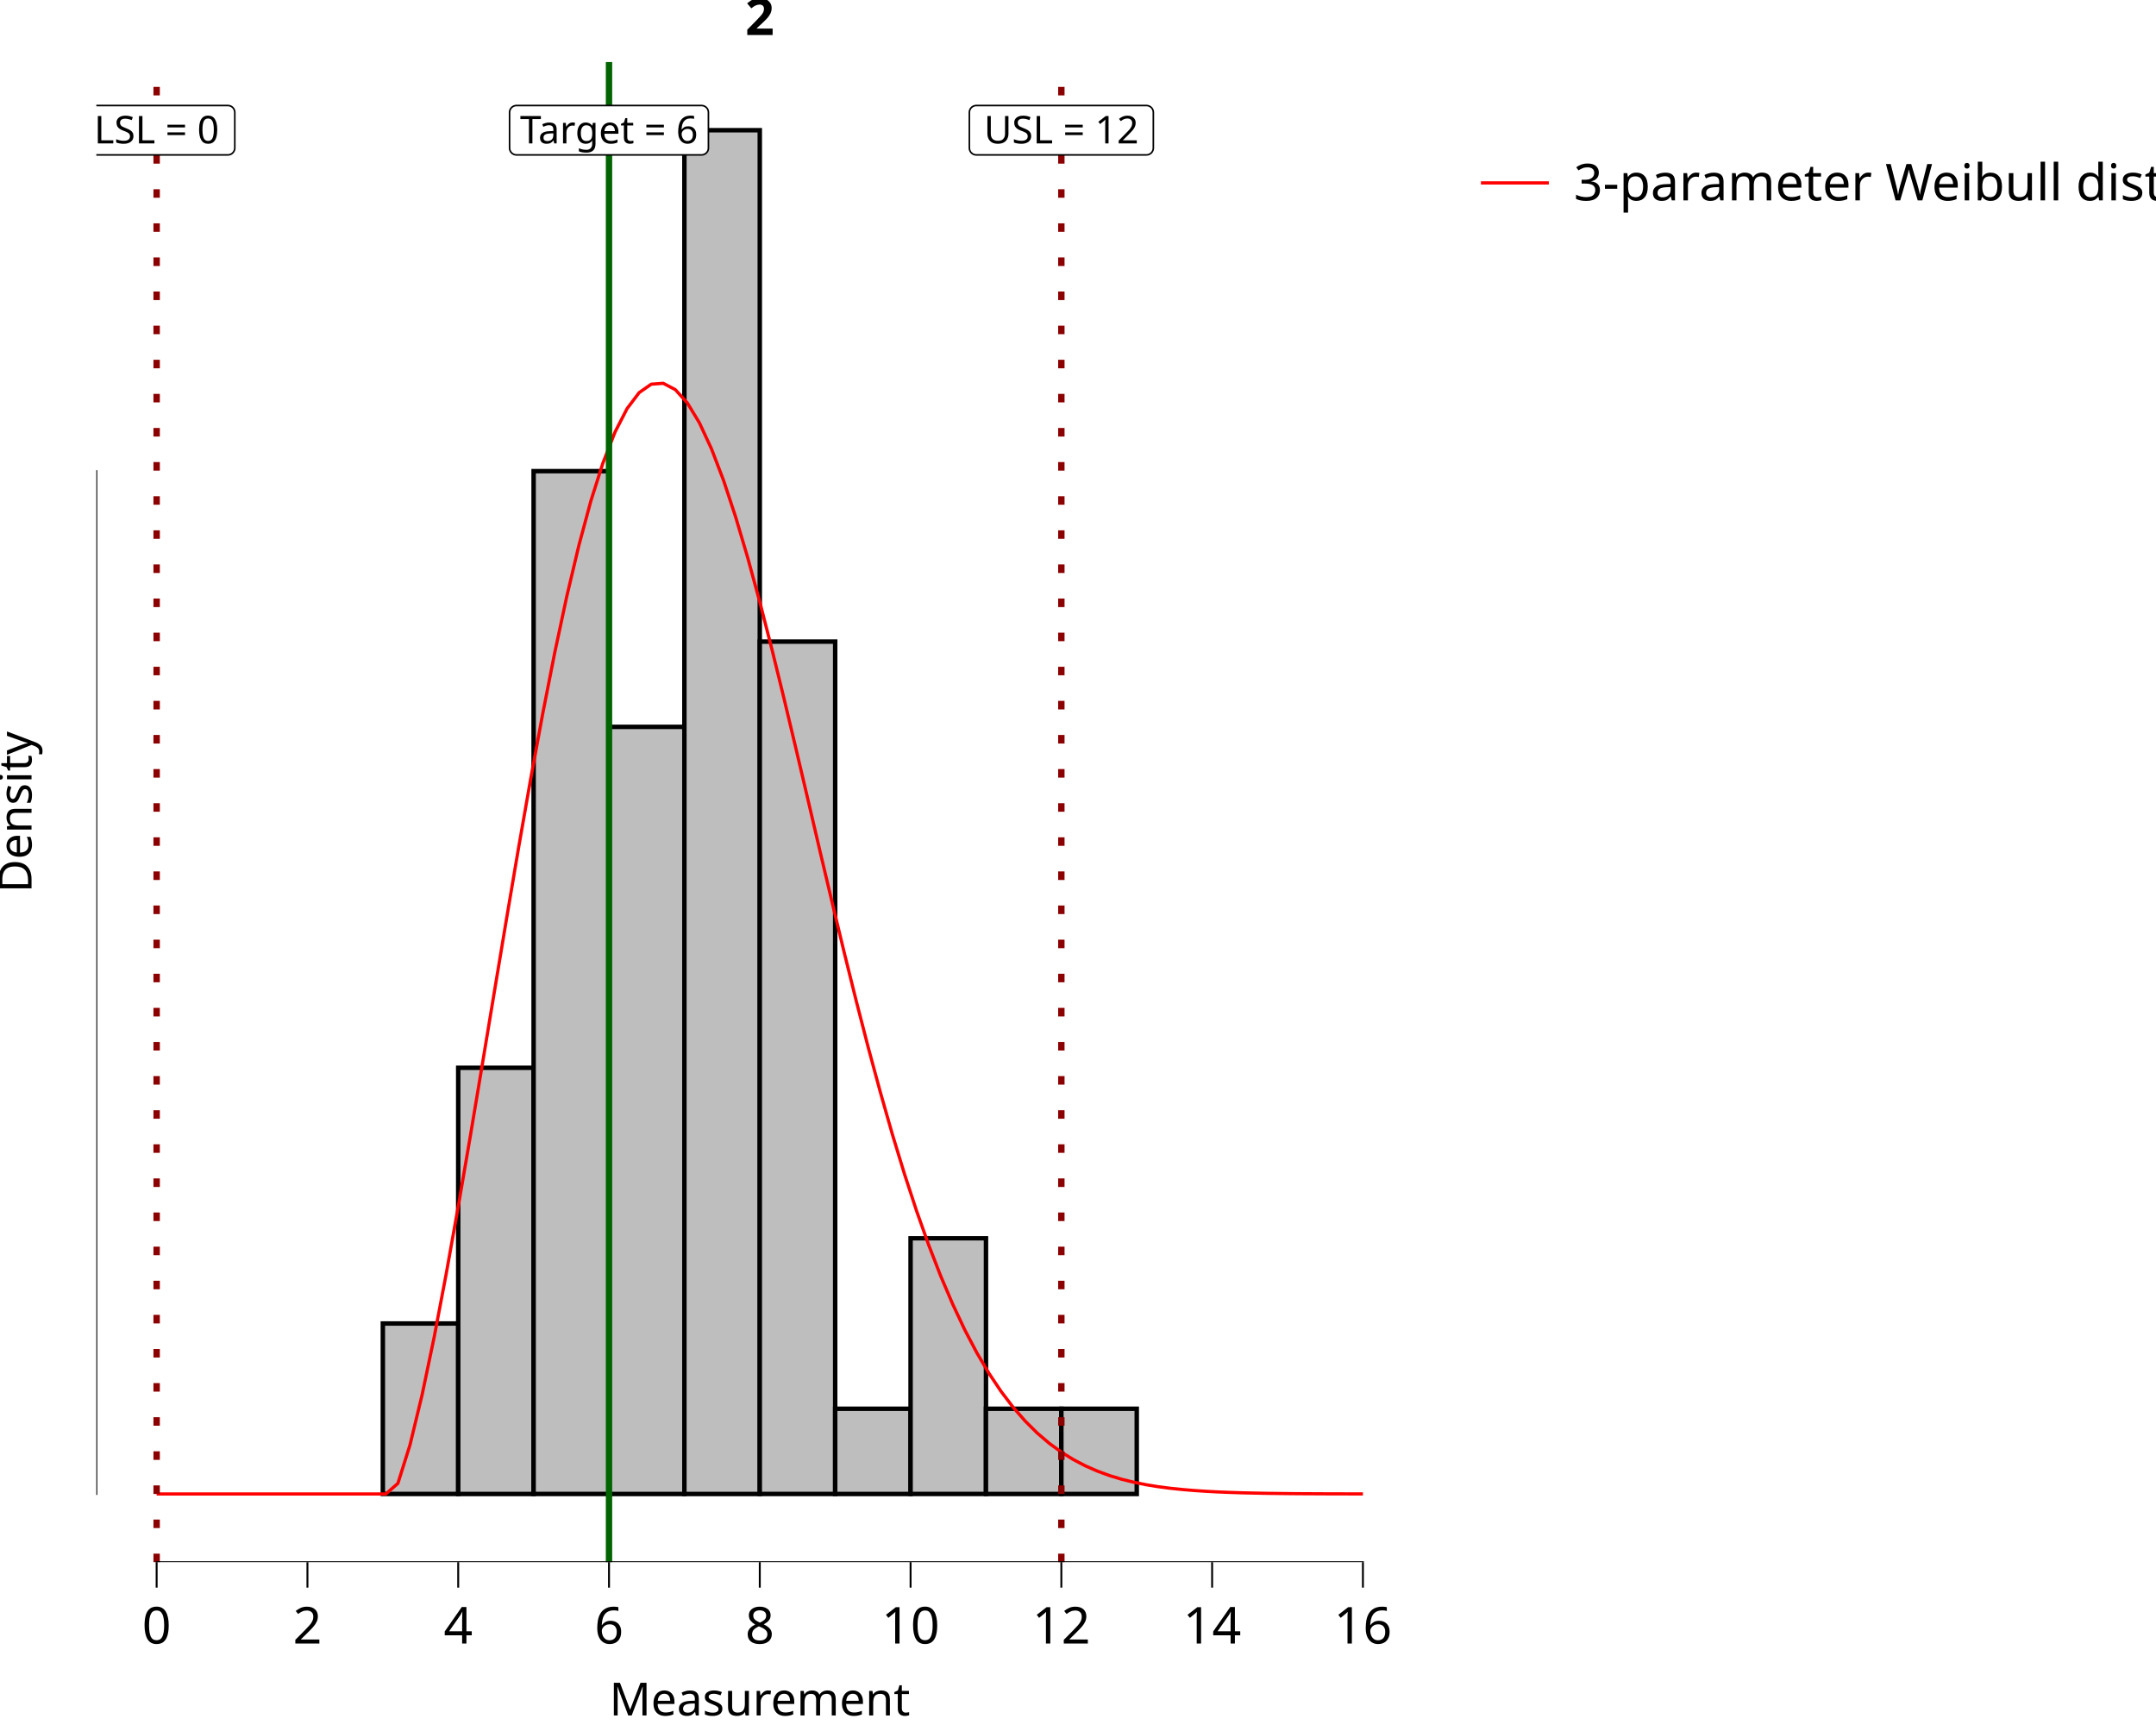
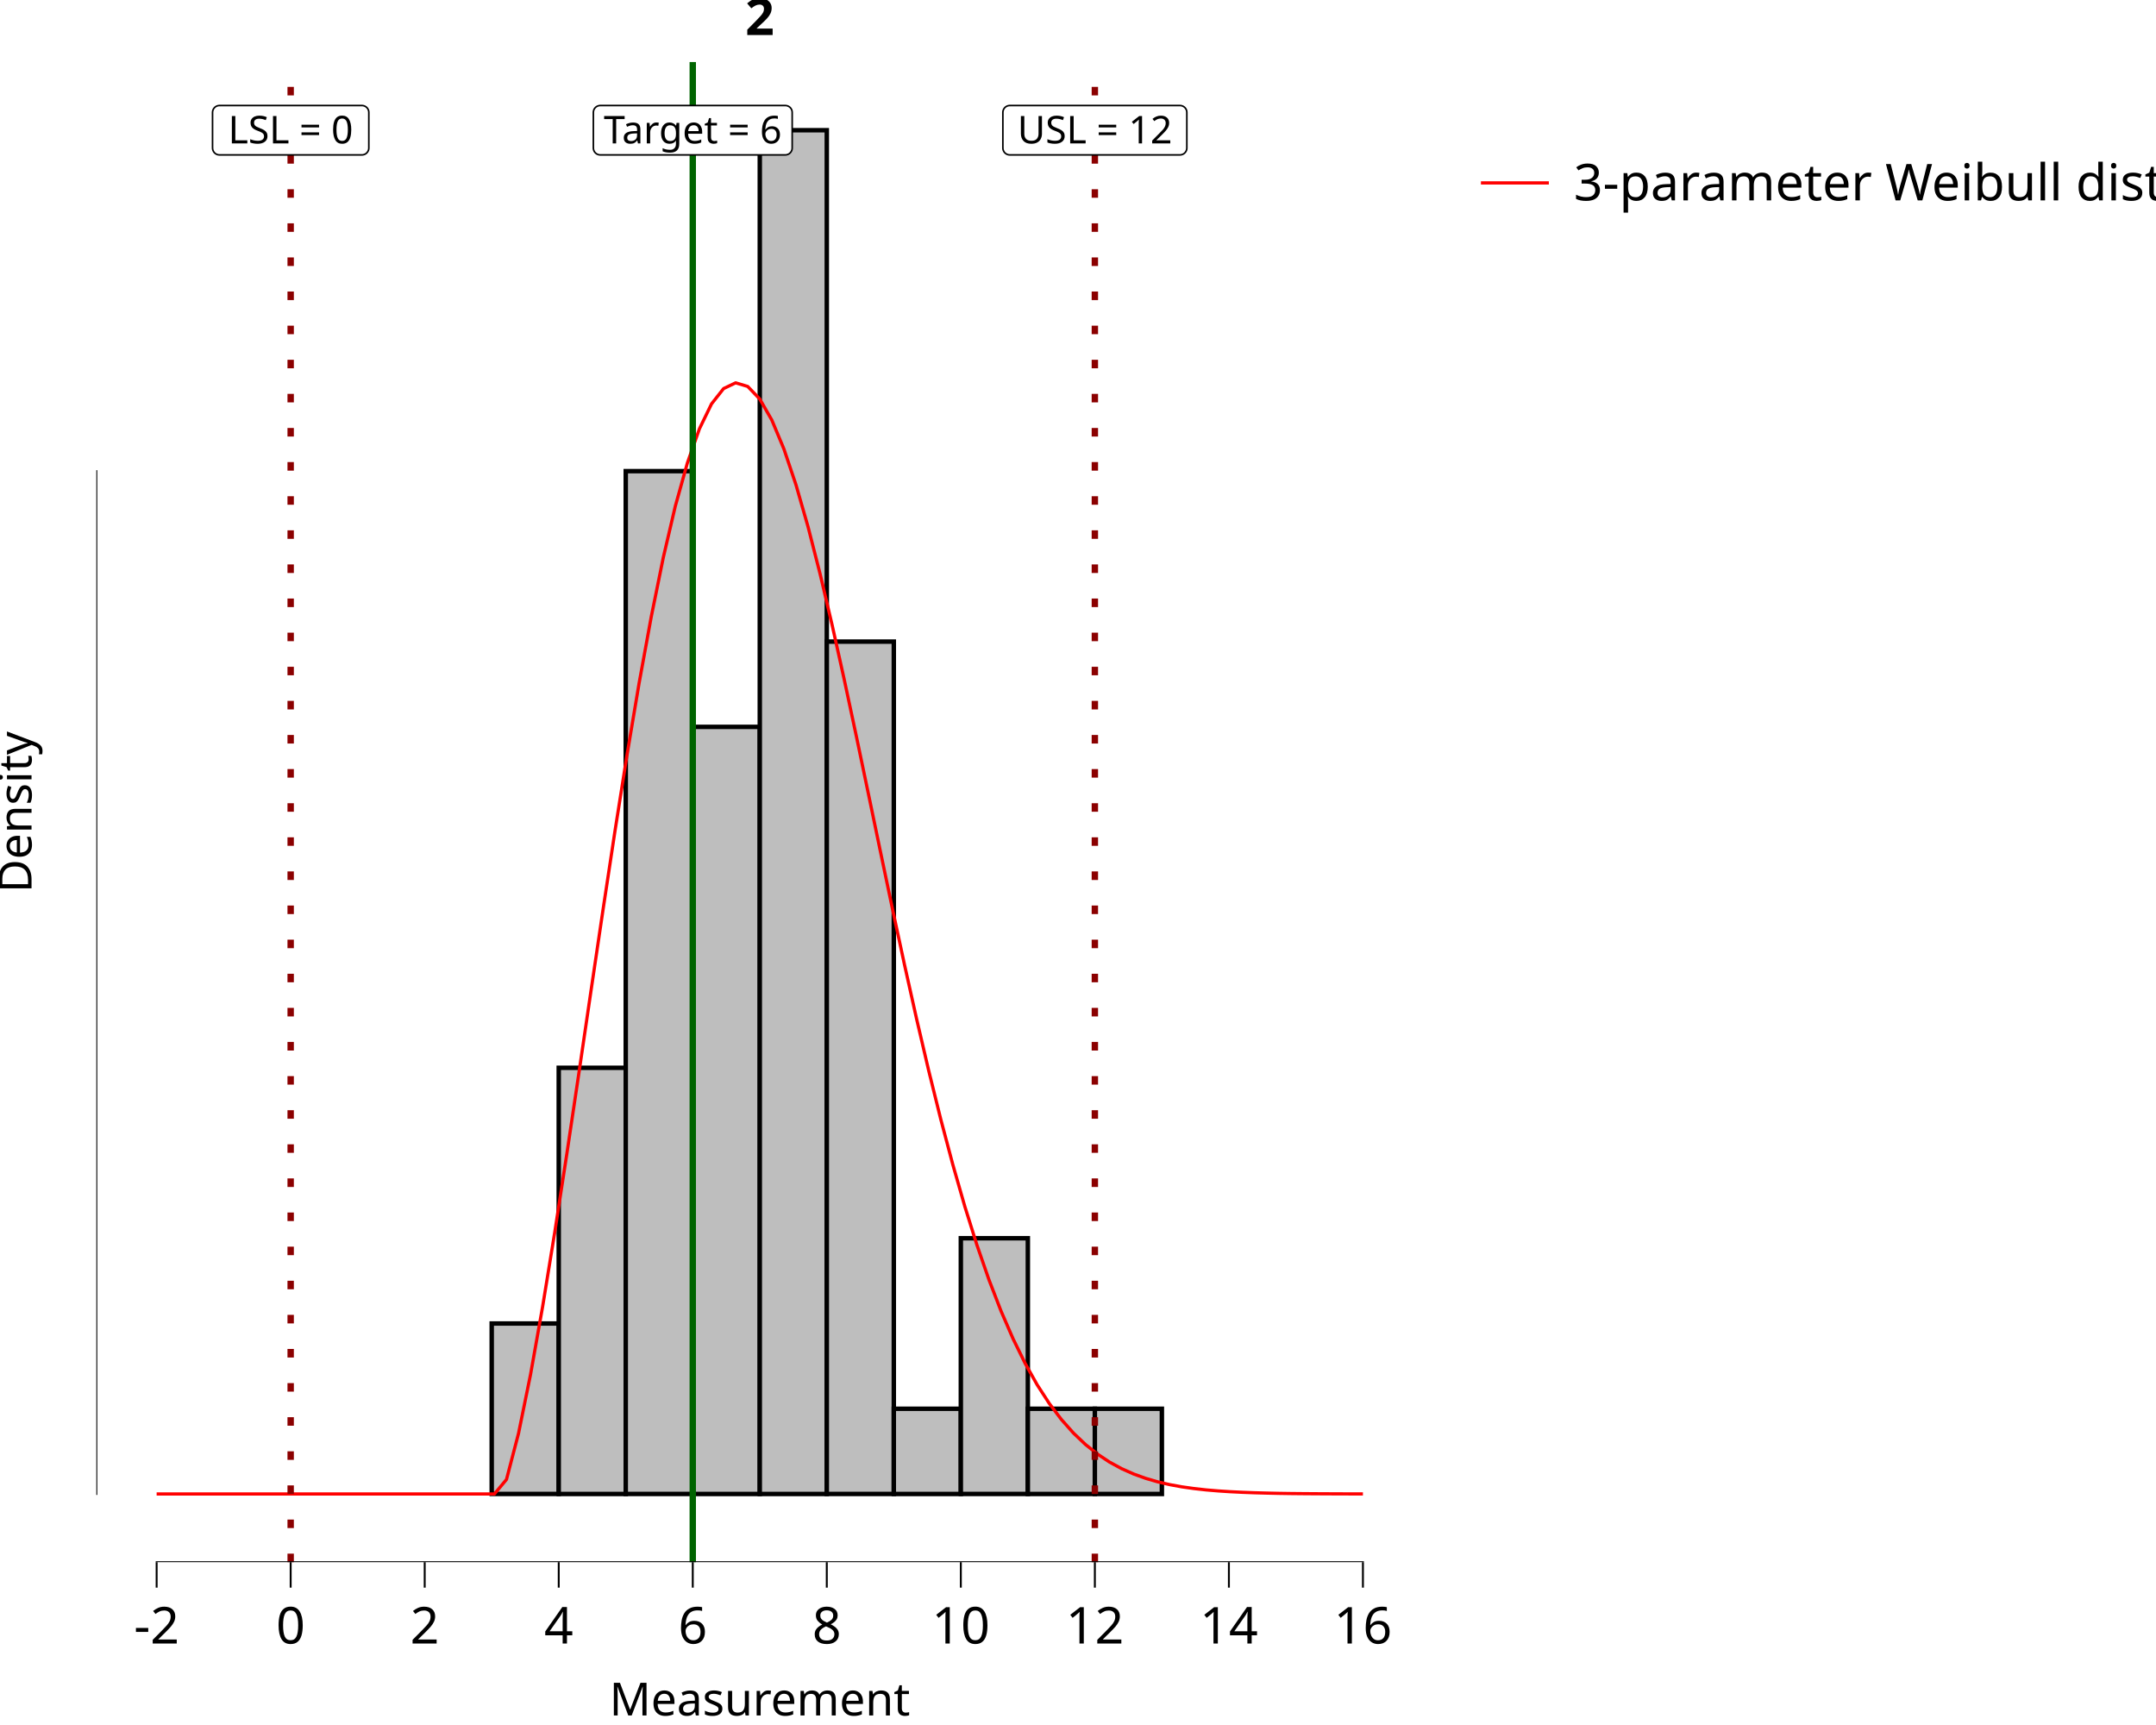
<svg xmlns="http://www.w3.org/2000/svg" class="svglite" data-engine-version="2.0" width="720.00pt" height="576.00pt" viewBox="0 0 720.00 576.00">
  <defs>
    <style type="text/css">
    .svglite line, .svglite polyline, .svglite polygon, .svglite path, .svglite rect, .svglite circle {
      fill: none;
      stroke: #000000;
      stroke-linecap: round;
      stroke-linejoin: round;
      stroke-miterlimit: 10.00;
    }
  </style>
  </defs>
  <rect width="100%" height="100%" style="stroke: none; fill: #FFFFFF;" />
  <defs>
    <clipPath id="cpMC4wMHw3MjAuMDB8MC4wMHw1NzYuMDA=">
      <rect x="0.00" y="0.00" width="720.00" height="576.00" />
    </clipPath>
  </defs>
  <g clip-path="url(#cpMC4wMHw3MjAuMDB8MC4wMHw1NzYuMDA=)">
    <rect x="0.00" y="0.00" width="720.00" height="576.00" style="stroke-width: 10.67; stroke: none;" />
  </g>
  <defs>
    <clipPath id="cpMzIuMTd8NDc1LjI5fDIwLjcxfDUyMS42Mw==">
      <rect x="32.17" y="20.71" width="443.12" height="500.92" />
    </clipPath>
  </defs>
  <g clip-path="url(#cpMzIuMTd8NDc1LjI5fDIwLjcxfDUyMS42Mw==)">
    <rect x="32.17" y="20.71" width="443.12" height="500.92" style="stroke-width: 10.67; stroke: none;" />
-     <rect x="52.31" y="498.86" width="25.18" height="0.00" style="stroke-width: 1.49; stroke-linecap: butt; stroke-linejoin: miter; fill: #BEBEBE;" />
-     <rect x="77.49" y="498.86" width="25.18" height="0.00" style="stroke-width: 1.49; stroke-linecap: butt; stroke-linejoin: miter; fill: #BEBEBE;" />
-     <rect x="102.67" y="498.86" width="25.18" height="0.00" style="stroke-width: 1.49; stroke-linecap: butt; stroke-linejoin: miter; fill: #BEBEBE;" />
-     <rect x="127.85" y="441.93" width="25.18" height="56.92" style="stroke-width: 1.49; stroke-linecap: butt; stroke-linejoin: miter; fill: #BEBEBE;" />
-     <rect x="153.02" y="356.55" width="25.18" height="142.31" style="stroke-width: 1.49; stroke-linecap: butt; stroke-linejoin: miter; fill: #BEBEBE;" />
-     <rect x="178.20" y="157.32" width="25.18" height="341.53" style="stroke-width: 1.49; stroke-linecap: butt; stroke-linejoin: miter; fill: #BEBEBE;" />
-     <rect x="203.38" y="242.71" width="25.18" height="256.15" style="stroke-width: 1.49; stroke-linecap: butt; stroke-linejoin: miter; fill: #BEBEBE;" />
-     <rect x="228.55" y="43.48" width="25.18" height="455.38" style="stroke-width: 1.49; stroke-linecap: butt; stroke-linejoin: miter; fill: #BEBEBE;" />
-     <rect x="253.73" y="214.24" width="25.18" height="284.61" style="stroke-width: 1.49; stroke-linecap: butt; stroke-linejoin: miter; fill: #BEBEBE;" />
-     <rect x="278.91" y="470.40" width="25.18" height="28.46" style="stroke-width: 1.49; stroke-linecap: butt; stroke-linejoin: miter; fill: #BEBEBE;" />
-     <rect x="304.09" y="413.47" width="25.18" height="85.38" style="stroke-width: 1.49; stroke-linecap: butt; stroke-linejoin: miter; fill: #BEBEBE;" />
-     <rect x="329.26" y="470.40" width="25.18" height="28.46" style="stroke-width: 1.49; stroke-linecap: butt; stroke-linejoin: miter; fill: #BEBEBE;" />
-     <rect x="354.44" y="470.40" width="25.18" height="28.46" style="stroke-width: 1.49; stroke-linecap: butt; stroke-linejoin: miter; fill: #BEBEBE;" />
-     <rect x="379.62" y="498.86" width="25.18" height="0.00" style="stroke-width: 1.49; stroke-linecap: butt; stroke-linejoin: miter; fill: #BEBEBE;" />
-     <rect x="404.79" y="498.86" width="25.18" height="0.00" style="stroke-width: 1.49; stroke-linecap: butt; stroke-linejoin: miter; fill: #BEBEBE;" />
-     <rect x="429.97" y="498.86" width="25.18" height="0.00" style="stroke-width: 1.49; stroke-linecap: butt; stroke-linejoin: miter; fill: #BEBEBE;" />
-     <polyline points="52.31,498.86 56.34,498.86 60.37,498.86 64.40,498.86 68.43,498.86 72.46,498.86 76.48,498.86 80.51,498.86 84.54,498.86 88.57,498.86 92.60,498.86 96.63,498.86 100.65,498.86 104.68,498.86 108.71,498.86 112.74,498.86 116.77,498.86 120.80,498.86 124.82,498.86 128.85,498.86 132.88,495.32 136.91,482.51 140.94,465.85 144.97,446.60 148.99,425.47 153.02,402.94 157.05,379.45 161.08,355.37 165.11,331.07 169.14,306.90 173.16,283.19 177.19,260.27 181.22,238.43 185.25,217.96 189.28,199.12 193.31,182.15 197.33,167.24 201.36,154.57 205.39,144.27 209.42,136.43 213.45,131.10 217.48,128.29 221.50,127.99 225.53,130.11 229.56,134.57 233.59,141.23 237.62,149.92 241.65,160.46 245.67,172.63 249.70,186.22 253.73,200.99 257.76,216.70 261.79,233.12 265.82,250.02 269.85,267.16 273.87,284.35 277.90,301.38 281.93,318.08 285.96,334.30 289.99,349.91 294.02,364.80 298.04,378.88 302.07,392.08 306.10,404.37 310.13,415.71 314.16,426.11 318.19,435.56 322.21,444.10 326.24,451.76 330.27,458.58 334.30,464.60 338.33,469.90 342.36,474.51 346.38,478.51 350.41,481.95 354.44,484.89 358.47,487.38 362.50,489.49 366.53,491.25 370.55,492.72 374.58,493.94 378.61,494.93 382.64,495.75 386.67,496.41 390.70,496.94 394.72,497.36 398.75,497.70 402.78,497.97 406.81,498.18 410.84,498.34 414.87,498.47 418.89,498.56 422.92,498.64 426.95,498.69 430.98,498.74 435.01,498.77 439.04,498.79 443.06,498.81 447.09,498.82 451.12,498.83 455.15,498.84 " style="stroke-width: 1.07; stroke: #FF0000; stroke-linecap: butt;" />
-     <line x1="203.38" y1="521.63" x2="203.38" y2="20.71" style="stroke-width: 2.13; stroke: #006400; stroke-linecap: butt;" />
-     <line x1="52.31" y1="521.63" x2="52.31" y2="20.71" style="stroke-width: 2.13; stroke: #8B0000; stroke-dasharray: 2.85,8.54; stroke-linecap: butt;" />
-     <line x1="354.44" y1="521.63" x2="354.44" y2="20.71" style="stroke-width: 2.13; stroke: #8B0000; stroke-dasharray: 2.85,8.54; stroke-linecap: butt;" />
-     <polygon points="172.48,51.72 234.28,51.72 234.18,51.72 234.55,51.71 234.92,51.63 235.26,51.50 235.58,51.32 235.87,51.08 236.12,50.80 236.32,50.49 236.46,50.15 236.55,49.79 236.58,49.42 236.58,49.42 236.58,37.53 236.58,37.53 236.55,37.17 236.46,36.80 236.32,36.46 236.12,36.15 235.87,35.87 235.58,35.64 235.26,35.45 234.92,35.32 234.55,35.25 234.28,35.23 172.48,35.23 172.76,35.25 172.39,35.23 172.02,35.28 171.66,35.38 171.33,35.54 171.02,35.75 170.75,36.01 170.53,36.30 170.36,36.63 170.24,36.98 170.18,37.35 170.17,37.53 170.17,49.42 170.18,49.23 170.18,49.60 170.24,49.97 170.36,50.32 170.53,50.65 170.75,50.95 171.02,51.20 171.33,51.42 171.66,51.57 172.02,51.68 172.39,51.72 " style="stroke-width: 0.53; fill: #FFFFFF;" />
-     <text x="203.38" y="47.88" text-anchor="middle" style="font-size: 12.80px; font-family: sans;" textLength="58.72px" lengthAdjust="spacingAndGlyphs">Target = 6</text>
-     <polygon points="28.53,51.72 76.10,51.72 76.01,51.72 76.38,51.71 76.74,51.63 77.09,51.50 77.41,51.32 77.70,51.08 77.94,50.80 78.14,50.49 78.29,50.15 78.38,49.79 78.41,49.42 78.41,49.42 78.41,37.53 78.41,37.53 78.38,37.17 78.29,36.80 78.14,36.46 77.94,36.15 77.70,35.87 77.41,35.64 77.09,35.45 76.74,35.32 76.38,35.25 76.10,35.23 28.53,35.23 28.80,35.25 28.43,35.23 28.07,35.28 27.71,35.38 27.37,35.54 27.07,35.75 26.80,36.01 26.58,36.30 26.41,36.63 26.29,36.98 26.23,37.35 26.22,37.53 26.22,49.42 26.23,49.23 26.23,49.60 26.29,49.97 26.41,50.32 26.58,50.65 26.80,50.95 27.07,51.20 27.37,51.42 27.71,51.57 28.07,51.68 28.43,51.72 " style="stroke-width: 0.53; fill: #FFFFFF;" />
-     <text x="52.31" y="47.88" text-anchor="middle" style="font-size: 12.80px; font-family: sans;" textLength="44.50px" lengthAdjust="spacingAndGlyphs">LSL = 0</text>
-     <polygon points="326.03,51.72 382.85,51.72 382.76,51.72 383.13,51.71 383.49,51.63 383.84,51.50 384.16,51.32 384.45,51.08 384.70,50.80 384.89,50.49 385.04,50.15 385.13,49.79 385.16,49.42 385.16,49.42 385.16,37.53 385.16,37.53 385.13,37.17 385.04,36.80 384.89,36.46 384.70,36.15 384.45,35.87 384.16,35.64 383.84,35.45 383.49,35.32 383.13,35.25 382.85,35.23 326.03,35.23 326.31,35.25 325.93,35.23 325.57,35.28 325.21,35.38 324.88,35.54 324.57,35.75 324.30,36.01 324.08,36.30 323.91,36.63 323.79,36.98 323.73,37.35 323.72,37.53 323.72,49.42 323.73,49.23 323.73,49.60 323.79,49.97 323.91,50.32 324.08,50.65 324.30,50.95 324.57,51.20 324.88,51.42 325.21,51.57 325.57,51.68 325.93,51.72 " style="stroke-width: 0.53; fill: #FFFFFF;" />
-     <text x="354.44" y="47.88" text-anchor="middle" style="font-size: 12.80px; font-family: sans;" textLength="53.75px" lengthAdjust="spacingAndGlyphs">USL = 12</text>
+     <rect x="52.31" y="498.86" width="22.38" height="0.00" style="stroke-width: 1.49; stroke-linecap: butt; stroke-linejoin: miter; fill: #BEBEBE;" />
+     <rect x="74.69" y="498.86" width="22.38" height="0.00" style="stroke-width: 1.49; stroke-linecap: butt; stroke-linejoin: miter; fill: #BEBEBE;" />
+     <rect x="97.07" y="498.86" width="22.38" height="0.00" style="stroke-width: 1.49; stroke-linecap: butt; stroke-linejoin: miter; fill: #BEBEBE;" />
+     <rect x="119.45" y="498.86" width="22.38" height="0.00" style="stroke-width: 1.49; stroke-linecap: butt; stroke-linejoin: miter; fill: #BEBEBE;" />
+     <rect x="141.83" y="498.86" width="22.38" height="0.00" style="stroke-width: 1.49; stroke-linecap: butt; stroke-linejoin: miter; fill: #BEBEBE;" />
+     <rect x="164.21" y="441.93" width="22.38" height="56.92" style="stroke-width: 1.49; stroke-linecap: butt; stroke-linejoin: miter; fill: #BEBEBE;" />
+     <rect x="186.59" y="356.55" width="22.38" height="142.31" style="stroke-width: 1.49; stroke-linecap: butt; stroke-linejoin: miter; fill: #BEBEBE;" />
+     <rect x="208.97" y="157.32" width="22.38" height="341.53" style="stroke-width: 1.49; stroke-linecap: butt; stroke-linejoin: miter; fill: #BEBEBE;" />
+     <rect x="231.35" y="242.71" width="22.38" height="256.15" style="stroke-width: 1.49; stroke-linecap: butt; stroke-linejoin: miter; fill: #BEBEBE;" />
+     <rect x="253.73" y="43.48" width="22.38" height="455.38" style="stroke-width: 1.49; stroke-linecap: butt; stroke-linejoin: miter; fill: #BEBEBE;" />
+     <rect x="276.11" y="214.24" width="22.38" height="284.61" style="stroke-width: 1.49; stroke-linecap: butt; stroke-linejoin: miter; fill: #BEBEBE;" />
+     <rect x="298.49" y="470.40" width="22.38" height="28.46" style="stroke-width: 1.49; stroke-linecap: butt; stroke-linejoin: miter; fill: #BEBEBE;" />
+     <rect x="320.87" y="413.47" width="22.38" height="85.38" style="stroke-width: 1.49; stroke-linecap: butt; stroke-linejoin: miter; fill: #BEBEBE;" />
+     <rect x="343.25" y="470.40" width="22.38" height="28.46" style="stroke-width: 1.49; stroke-linecap: butt; stroke-linejoin: miter; fill: #BEBEBE;" />
+     <rect x="365.63" y="470.40" width="22.38" height="28.46" style="stroke-width: 1.49; stroke-linecap: butt; stroke-linejoin: miter; fill: #BEBEBE;" />
+     <rect x="388.01" y="498.86" width="22.38" height="0.00" style="stroke-width: 1.49; stroke-linecap: butt; stroke-linejoin: miter; fill: #BEBEBE;" />
+     <rect x="410.39" y="498.86" width="22.38" height="0.00" style="stroke-width: 1.49; stroke-linecap: butt; stroke-linejoin: miter; fill: #BEBEBE;" />
+     <rect x="432.77" y="498.86" width="22.38" height="0.00" style="stroke-width: 1.49; stroke-linecap: butt; stroke-linejoin: miter; fill: #BEBEBE;" />
+     <polyline points="52.31,498.86 56.34,498.86 60.37,498.86 64.40,498.86 68.43,498.86 72.46,498.86 76.48,498.86 80.51,498.86 84.54,498.86 88.57,498.86 92.60,498.86 96.63,498.86 100.65,498.86 104.68,498.86 108.71,498.86 112.74,498.86 116.77,498.86 120.80,498.86 124.82,498.86 128.85,498.86 132.88,498.86 136.91,498.86 140.94,498.86 144.97,498.86 148.99,498.86 153.02,498.86 157.05,498.86 161.08,498.86 165.11,498.86 169.14,494.02 173.16,478.64 177.19,458.89 181.22,436.24 185.25,411.52 189.28,385.39 193.31,358.40 197.33,331.07 201.36,303.91 205.39,277.38 209.42,251.93 213.45,228.00 217.48,205.98 221.50,186.20 225.53,168.98 229.56,154.57 233.59,143.15 237.62,134.86 241.65,129.75 245.67,127.83 249.70,129.04 253.73,133.25 257.76,140.28 261.79,149.92 265.82,161.89 269.85,175.91 273.87,191.63 277.90,208.74 281.93,226.90 285.96,245.76 289.99,265.01 294.02,284.35 298.04,303.49 302.07,322.19 306.10,340.24 310.13,357.45 314.16,373.70 318.19,388.86 322.21,402.88 326.24,415.71 330.27,427.34 334.30,437.78 338.33,447.07 342.36,455.27 346.38,462.43 350.41,468.64 354.44,473.97 358.47,478.51 362.50,482.34 366.53,485.55 370.55,488.22 374.58,490.41 378.61,492.20 382.64,493.65 386.67,494.82 390.70,495.75 394.72,496.48 398.75,497.05 402.78,497.50 406.81,497.84 410.84,498.10 414.87,498.30 418.89,498.45 422.92,498.56 426.95,498.65 430.98,498.71 435.01,498.75 439.04,498.78 443.06,498.80 447.09,498.82 451.12,498.83 455.15,498.84 " style="stroke-width: 1.07; stroke: #FF0000; stroke-linecap: butt;" />
+     <line x1="231.35" y1="521.63" x2="231.35" y2="20.71" style="stroke-width: 2.13; stroke: #006400; stroke-linecap: butt;" />
+     <line x1="97.07" y1="521.63" x2="97.07" y2="20.71" style="stroke-width: 2.13; stroke: #8B0000; stroke-dasharray: 2.85,8.54; stroke-linecap: butt;" />
+     <line x1="365.63" y1="521.63" x2="365.63" y2="20.71" style="stroke-width: 2.13; stroke: #8B0000; stroke-dasharray: 2.85,8.54; stroke-linecap: butt;" />
+     <polygon points="200.45,51.72 262.25,51.72 262.16,51.72 262.53,51.71 262.89,51.63 263.24,51.50 263.56,51.32 263.85,51.08 264.09,50.80 264.29,50.49 264.44,50.15 264.52,49.79 264.55,49.42 264.55,49.42 264.55,37.53 264.55,37.53 264.52,37.17 264.44,36.80 264.29,36.46 264.09,36.15 263.85,35.87 263.56,35.64 263.24,35.45 262.89,35.32 262.53,35.25 262.25,35.23 200.45,35.23 200.73,35.25 200.36,35.23 199.99,35.28 199.64,35.38 199.30,35.54 199.00,35.75 198.73,36.01 198.51,36.30 198.33,36.63 198.22,36.98 198.16,37.35 198.15,37.53 198.15,49.42 198.16,49.23 198.16,49.60 198.22,49.97 198.33,50.32 198.51,50.65 198.73,50.95 199.00,51.20 199.30,51.42 199.64,51.57 199.99,51.68 200.36,51.72 " style="stroke-width: 0.53; fill: #FFFFFF;" />
+     <text x="231.35" y="47.88" text-anchor="middle" style="font-size: 12.80px; font-family: sans;" textLength="58.72px" lengthAdjust="spacingAndGlyphs">Target = 6</text>
+     <polygon points="73.29,51.72 120.86,51.72 120.77,51.72 121.14,51.71 121.50,51.63 121.85,51.50 122.17,51.32 122.46,51.08 122.70,50.80 122.90,50.49 123.05,50.15 123.14,49.79 123.17,49.42 123.17,49.42 123.17,37.53 123.17,37.53 123.14,37.17 123.05,36.80 122.90,36.46 122.70,36.15 122.46,35.87 122.17,35.64 121.85,35.45 121.50,35.32 121.14,35.25 120.86,35.23 73.29,35.23 73.56,35.25 73.19,35.23 72.82,35.28 72.47,35.38 72.13,35.54 71.83,35.75 71.56,36.01 71.34,36.30 71.17,36.63 71.05,36.98 70.99,37.35 70.98,37.53 70.98,49.42 70.99,49.23 70.99,49.60 71.05,49.97 71.17,50.32 71.34,50.65 71.56,50.95 71.83,51.20 72.13,51.42 72.47,51.57 72.82,51.68 73.19,51.72 " style="stroke-width: 0.53; fill: #FFFFFF;" />
+     <text x="97.07" y="47.88" text-anchor="middle" style="font-size: 12.80px; font-family: sans;" textLength="44.50px" lengthAdjust="spacingAndGlyphs">LSL = 0</text>
+     <polygon points="337.22,51.72 394.04,51.72 393.95,51.72 394.32,51.71 394.68,51.63 395.03,51.50 395.35,51.32 395.64,51.08 395.89,50.80 396.08,50.49 396.23,50.15 396.32,49.79 396.35,49.42 396.35,49.42 396.35,37.53 396.35,37.53 396.32,37.17 396.23,36.80 396.08,36.46 395.89,36.15 395.64,35.87 395.35,35.64 395.03,35.45 394.68,35.32 394.32,35.25 394.04,35.23 337.22,35.23 337.50,35.25 337.12,35.23 336.76,35.28 336.40,35.38 336.07,35.54 335.76,35.75 335.49,36.01 335.27,36.30 335.10,36.63 334.98,36.98 334.92,37.35 334.91,37.53 334.91,49.42 334.92,49.23 334.92,49.60 334.98,49.97 335.10,50.32 335.27,50.65 335.49,50.95 335.76,51.20 336.07,51.42 336.40,51.57 336.76,51.68 337.12,51.72 " style="stroke-width: 0.53; fill: #FFFFFF;" />
+     <text x="365.63" y="47.88" text-anchor="middle" style="font-size: 12.80px; font-family: sans;" textLength="53.75px" lengthAdjust="spacingAndGlyphs">USL = 12</text>
    <line x1="52.00" y1="521.63" x2="455.47" y2="521.63" style="stroke-width: 0.64; stroke-linecap: butt;" />
    <line x1="32.17" y1="499.18" x2="32.17" y2="157.00" style="stroke-width: 0.64; stroke-linecap: butt;" />
    <rect x="32.17" y="20.71" width="443.12" height="500.92" style="stroke-width: 0.00; stroke: none;" />
  </g>
  <g clip-path="url(#cpMC4wMHw3MjAuMDB8MC4wMHw1NzYuMDA=)">
    <polyline points="32.17,521.63 32.17,20.71 " style="stroke-width: 0.00; stroke: none; stroke-linecap: butt;" />
    <polyline points="32.17,521.63 475.29,521.63 " style="stroke-width: 0.00; stroke: none; stroke-linecap: butt;" />
    <polyline points="52.31,530.13 52.31,521.63 " style="stroke-width: 0.64; stroke-linecap: butt;" />
-     <polyline points="102.67,530.13 102.67,521.63 " style="stroke-width: 0.64; stroke-linecap: butt;" />
-     <polyline points="153.02,530.13 153.02,521.63 " style="stroke-width: 0.64; stroke-linecap: butt;" />
-     <polyline points="203.38,530.13 203.38,521.63 " style="stroke-width: 0.64; stroke-linecap: butt;" />
-     <polyline points="253.73,530.13 253.73,521.63 " style="stroke-width: 0.64; stroke-linecap: butt;" />
-     <polyline points="304.09,530.13 304.09,521.63 " style="stroke-width: 0.64; stroke-linecap: butt;" />
-     <polyline points="354.44,530.13 354.44,521.63 " style="stroke-width: 0.64; stroke-linecap: butt;" />
-     <polyline points="404.79,530.13 404.79,521.63 " style="stroke-width: 0.64; stroke-linecap: butt;" />
+     <polyline points="97.07,530.13 97.07,521.63 " style="stroke-width: 0.64; stroke-linecap: butt;" />
+     <polyline points="141.83,530.13 141.83,521.63 " style="stroke-width: 0.64; stroke-linecap: butt;" />
+     <polyline points="186.59,530.13 186.59,521.63 " style="stroke-width: 0.64; stroke-linecap: butt;" />
+     <polyline points="231.35,530.13 231.35,521.63 " style="stroke-width: 0.64; stroke-linecap: butt;" />
+     <polyline points="276.11,530.13 276.11,521.63 " style="stroke-width: 0.64; stroke-linecap: butt;" />
+     <polyline points="320.87,530.13 320.87,521.63 " style="stroke-width: 0.64; stroke-linecap: butt;" />
+     <polyline points="365.63,530.13 365.63,521.63 " style="stroke-width: 0.64; stroke-linecap: butt;" />
+     <polyline points="410.39,530.13 410.39,521.63 " style="stroke-width: 0.64; stroke-linecap: butt;" />
    <polyline points="455.15,530.13 455.15,521.63 " style="stroke-width: 0.64; stroke-linecap: butt;" />
-     <text x="52.31" y="548.80" text-anchor="middle" style="font-size: 17.00px; font-family: sans;" textLength="9.46px" lengthAdjust="spacingAndGlyphs">0</text>
-     <text x="102.67" y="548.80" text-anchor="middle" style="font-size: 17.00px; font-family: sans;" textLength="9.46px" lengthAdjust="spacingAndGlyphs">2</text>
-     <text x="153.02" y="548.80" text-anchor="middle" style="font-size: 17.00px; font-family: sans;" textLength="9.46px" lengthAdjust="spacingAndGlyphs">4</text>
-     <text x="203.38" y="548.80" text-anchor="middle" style="font-size: 17.00px; font-family: sans;" textLength="9.46px" lengthAdjust="spacingAndGlyphs">6</text>
-     <text x="253.73" y="548.80" text-anchor="middle" style="font-size: 17.00px; font-family: sans;" textLength="9.46px" lengthAdjust="spacingAndGlyphs">8</text>
-     <text x="304.09" y="548.80" text-anchor="middle" style="font-size: 17.00px; font-family: sans;" textLength="18.91px" lengthAdjust="spacingAndGlyphs">10</text>
-     <text x="354.44" y="548.80" text-anchor="middle" style="font-size: 17.00px; font-family: sans;" textLength="18.91px" lengthAdjust="spacingAndGlyphs">12</text>
-     <text x="404.79" y="548.80" text-anchor="middle" style="font-size: 17.00px; font-family: sans;" textLength="18.91px" lengthAdjust="spacingAndGlyphs">14</text>
+     <text x="52.31" y="548.80" text-anchor="middle" style="font-size: 17.00px; font-family: sans;" textLength="15.12px" lengthAdjust="spacingAndGlyphs">-2</text>
+     <text x="97.07" y="548.80" text-anchor="middle" style="font-size: 17.00px; font-family: sans;" textLength="9.46px" lengthAdjust="spacingAndGlyphs">0</text>
+     <text x="141.83" y="548.80" text-anchor="middle" style="font-size: 17.00px; font-family: sans;" textLength="9.46px" lengthAdjust="spacingAndGlyphs">2</text>
+     <text x="186.59" y="548.80" text-anchor="middle" style="font-size: 17.00px; font-family: sans;" textLength="9.46px" lengthAdjust="spacingAndGlyphs">4</text>
+     <text x="231.35" y="548.80" text-anchor="middle" style="font-size: 17.00px; font-family: sans;" textLength="9.46px" lengthAdjust="spacingAndGlyphs">6</text>
+     <text x="276.11" y="548.80" text-anchor="middle" style="font-size: 17.00px; font-family: sans;" textLength="9.46px" lengthAdjust="spacingAndGlyphs">8</text>
+     <text x="320.87" y="548.80" text-anchor="middle" style="font-size: 17.00px; font-family: sans;" textLength="18.91px" lengthAdjust="spacingAndGlyphs">10</text>
+     <text x="365.63" y="548.80" text-anchor="middle" style="font-size: 17.00px; font-family: sans;" textLength="18.91px" lengthAdjust="spacingAndGlyphs">12</text>
+     <text x="410.39" y="548.80" text-anchor="middle" style="font-size: 17.00px; font-family: sans;" textLength="18.91px" lengthAdjust="spacingAndGlyphs">14</text>
    <text x="455.15" y="548.80" text-anchor="middle" style="font-size: 17.00px; font-family: sans;" textLength="18.91px" lengthAdjust="spacingAndGlyphs">16</text>
    <text x="253.73" y="572.82" text-anchor="middle" style="font-size: 15.30px; font-family: sans;" textLength="93.56px" lengthAdjust="spacingAndGlyphs">Measurement</text>
    <text transform="translate(10.53,271.17) rotate(-90)" text-anchor="middle" style="font-size: 15.30px; font-family: sans;" textLength="51.03px" lengthAdjust="spacingAndGlyphs">Density</text>
    <rect x="486.25" y="20.71" width="233.75" height="60.01" style="stroke-width: 0.75; stroke: none;" />
    <rect x="486.25" y="20.71" width="233.75" height="60.01" style="stroke-width: 10.67; stroke: none;" />
    <rect x="491.73" y="46.90" width="28.35" height="28.35" style="stroke-width: 10.67; stroke: none;" />
    <line x1="494.56" y1="61.07" x2="517.24" y2="61.07" style="stroke-width: 1.07; stroke: #FF0000; stroke-linecap: butt;" />
    <text x="525.56" y="66.92" style="font-size: 17.00px; font-family: sans;" textLength="188.97px" lengthAdjust="spacingAndGlyphs">3-parameter Weibull dist.</text>
    <text x="253.73" y="11.70" text-anchor="middle" style="font-size: 17.00px; font-weight: bold; font-family: sans;" textLength="9.46px" lengthAdjust="spacingAndGlyphs">2</text>
  </g>
</svg>
